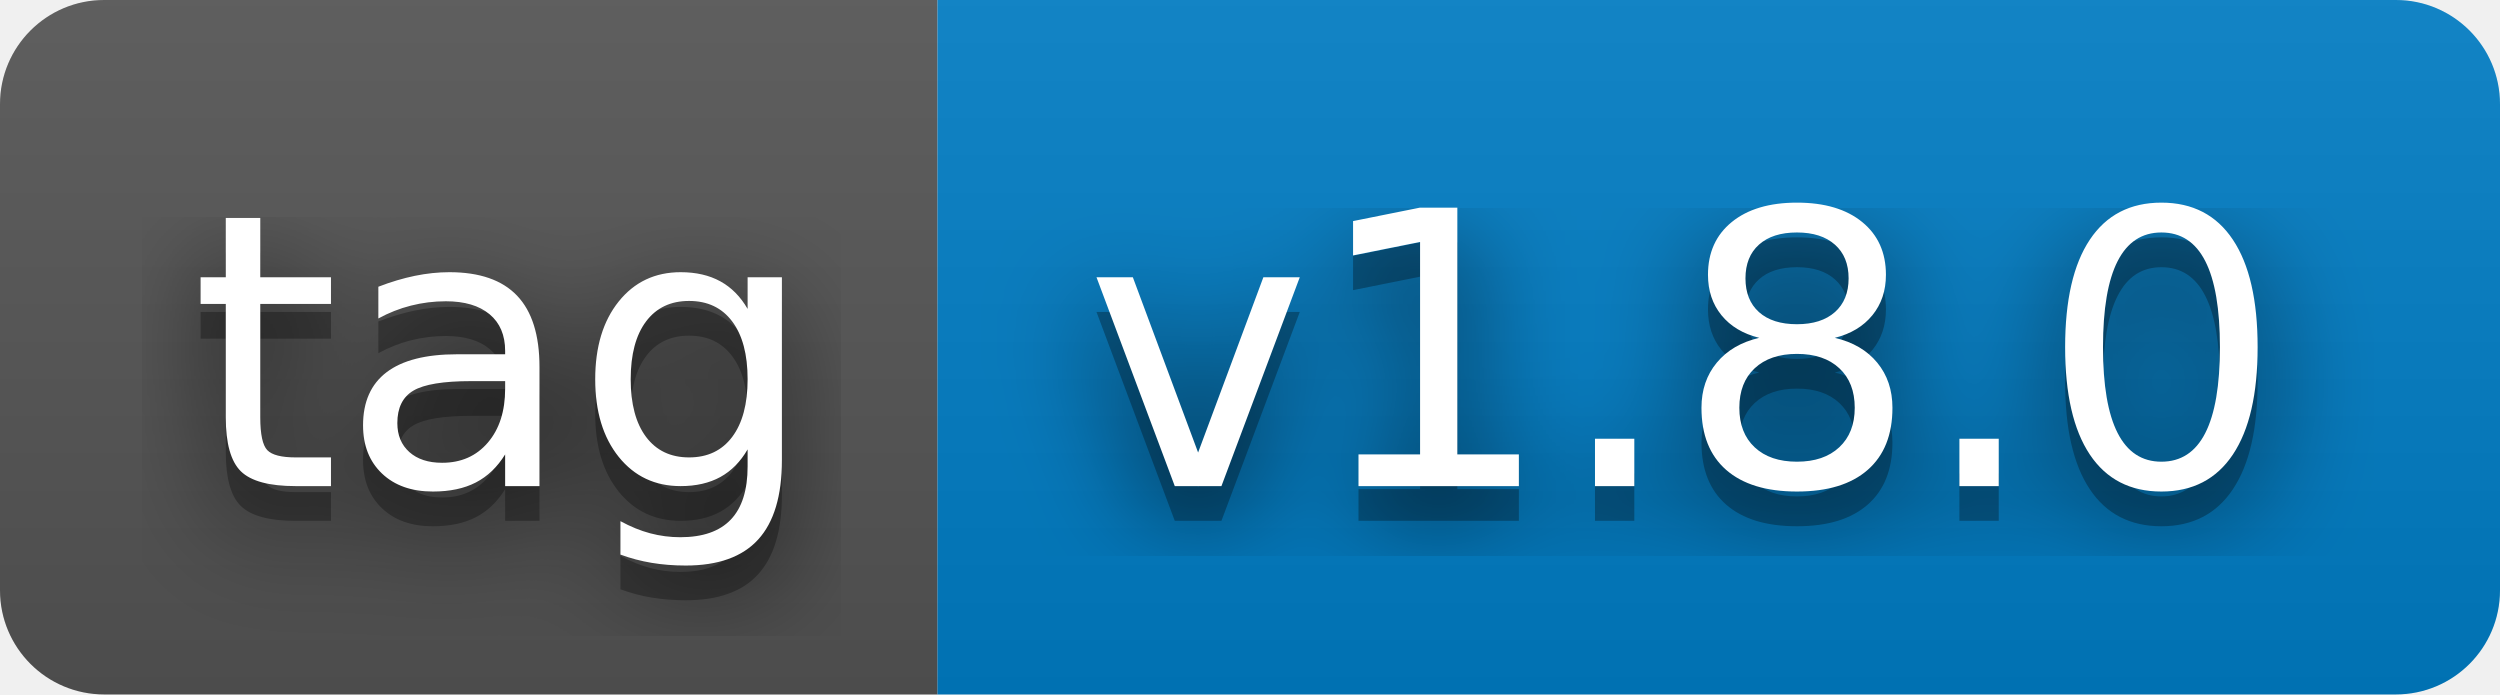
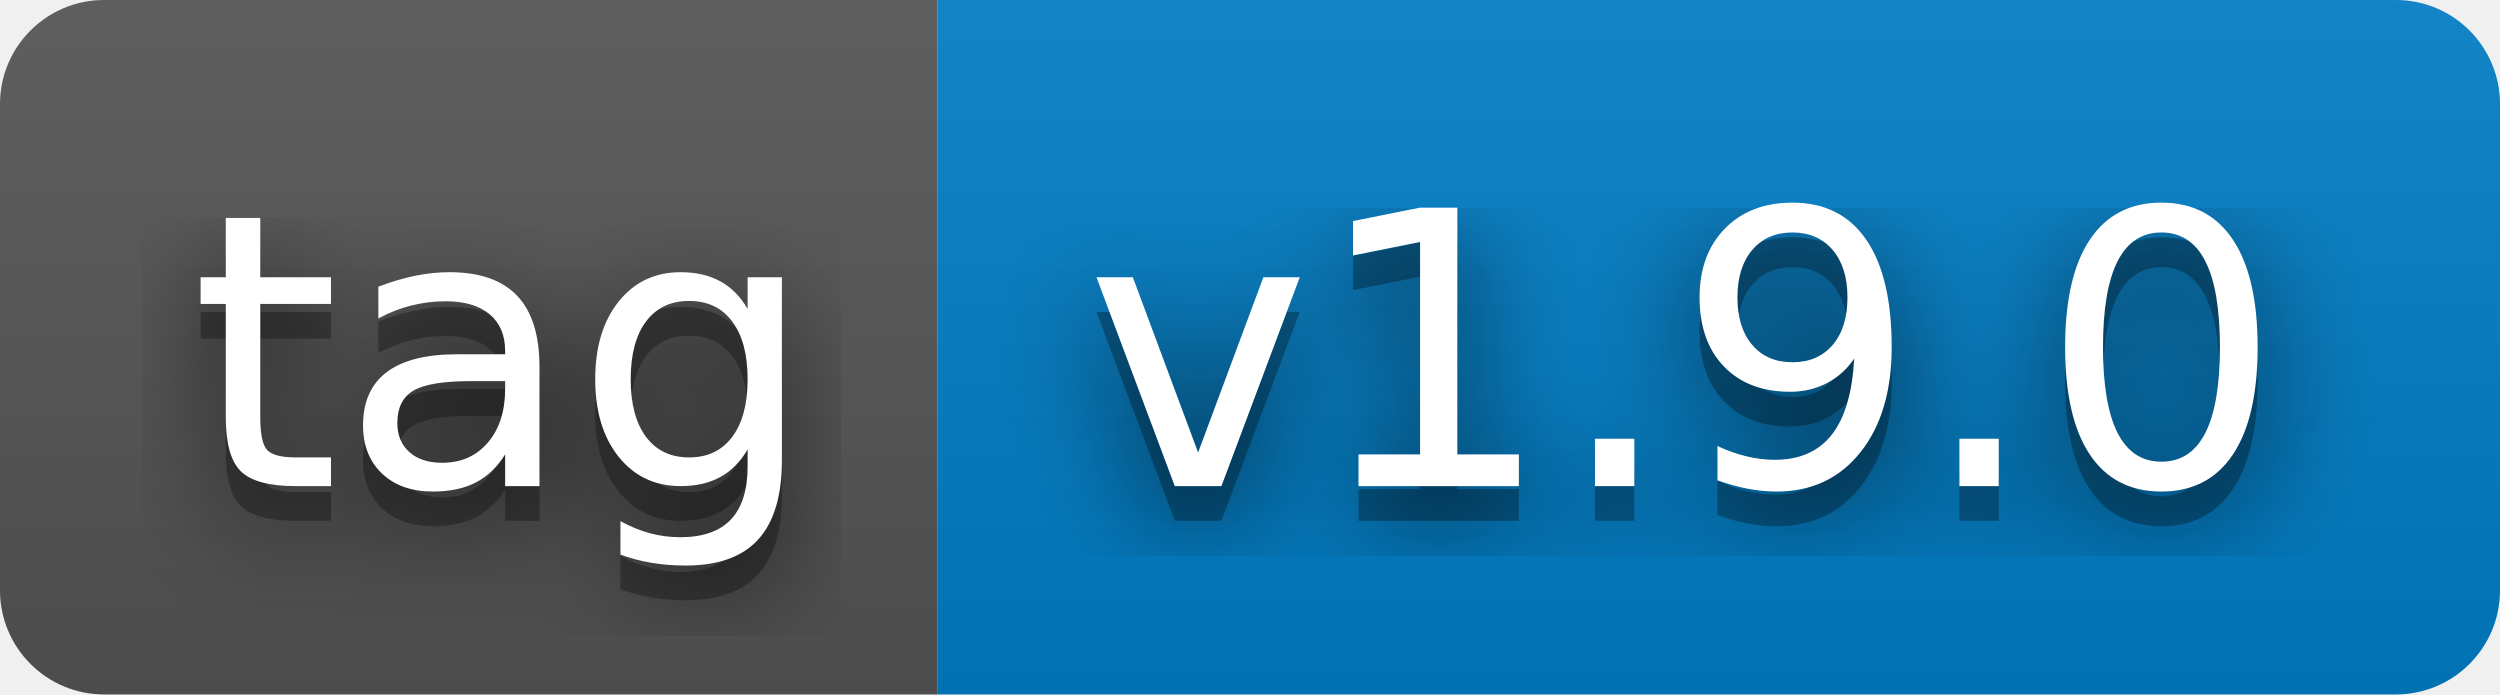
- <svg xmlns="http://www.w3.org/2000/svg" width="72" height="20" role="img" aria-label="tag: v1.8.0">
+ <svg xmlns="http://www.w3.org/2000/svg" width="72" height="20" role="img" aria-label="tag: v1.9.0">
  <filter id="blur">
    <feGaussianBlur stdDeviation="16" />
  </filter>
  <linearGradient id="s" x2="0" y2="100%">
    <stop offset="0" stop-color="#bbb" stop-opacity=".1" />
    <stop offset="1" stop-opacity=".1" />
  </linearGradient>
  <clipPath id="r">
    <rect width="72" height="20" rx="3" />
  </clipPath>
  <g clip-path="url(#r)">
    <rect width="27" height="20" fill="#555" />
    <rect x="27" width="45" height="20" fill="#007ec6" />
    <rect width="72" height="20" fill="url(#s)" />
  </g>
  <g fill="#fff" text-anchor="middle" font-family="Verdana,Geneva,DejaVu Sans,sans-serif" text-rendering="geometricPrecision" font-size="110">
    <g transform="scale(.1)">
      <g aria-hidden="true" fill="#010101">
        <text x="145" y="150" fill-opacity=".8" filter="url(#blur)" textLength="170">tag</text>
        <text x="145" y="150" fill-opacity=".3" textLength="170">tag</text>
      </g>
      <text x="145" y="140" textLength="170">tag</text>
    </g>
    <g transform="scale(.1)">
      <g aria-hidden="true" fill="#010101">
-         <text x="485" y="150" fill-opacity=".8" filter="url(#blur)" textLength="350">v1.8.0</text>
-         <text x="485" y="150" fill-opacity=".3" textLength="350">v1.8.0</text>
+         <text x="485" y="150" fill-opacity=".8" filter="url(#blur)" textLength="350">v1.9.0</text>
+         <text x="485" y="150" fill-opacity=".3" textLength="350">v1.9.0</text>
      </g>
-       <text x="485" y="140" textLength="350">v1.8.0</text>
+       <text x="485" y="140" textLength="350">v1.9.0</text>
    </g>
  </g>
</svg>
